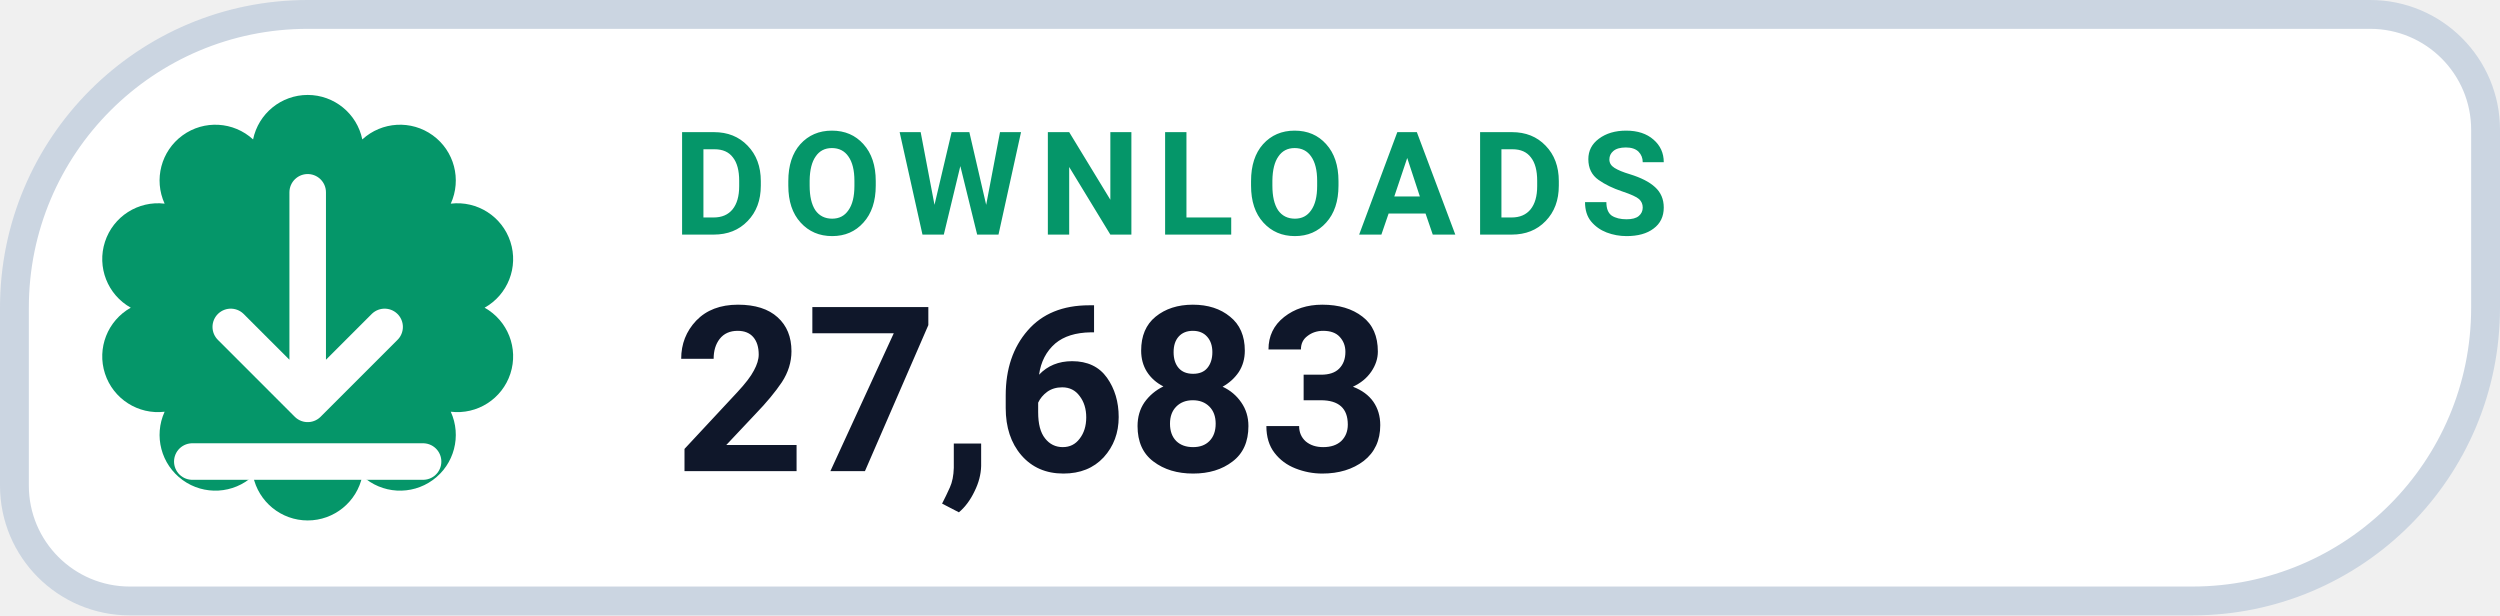
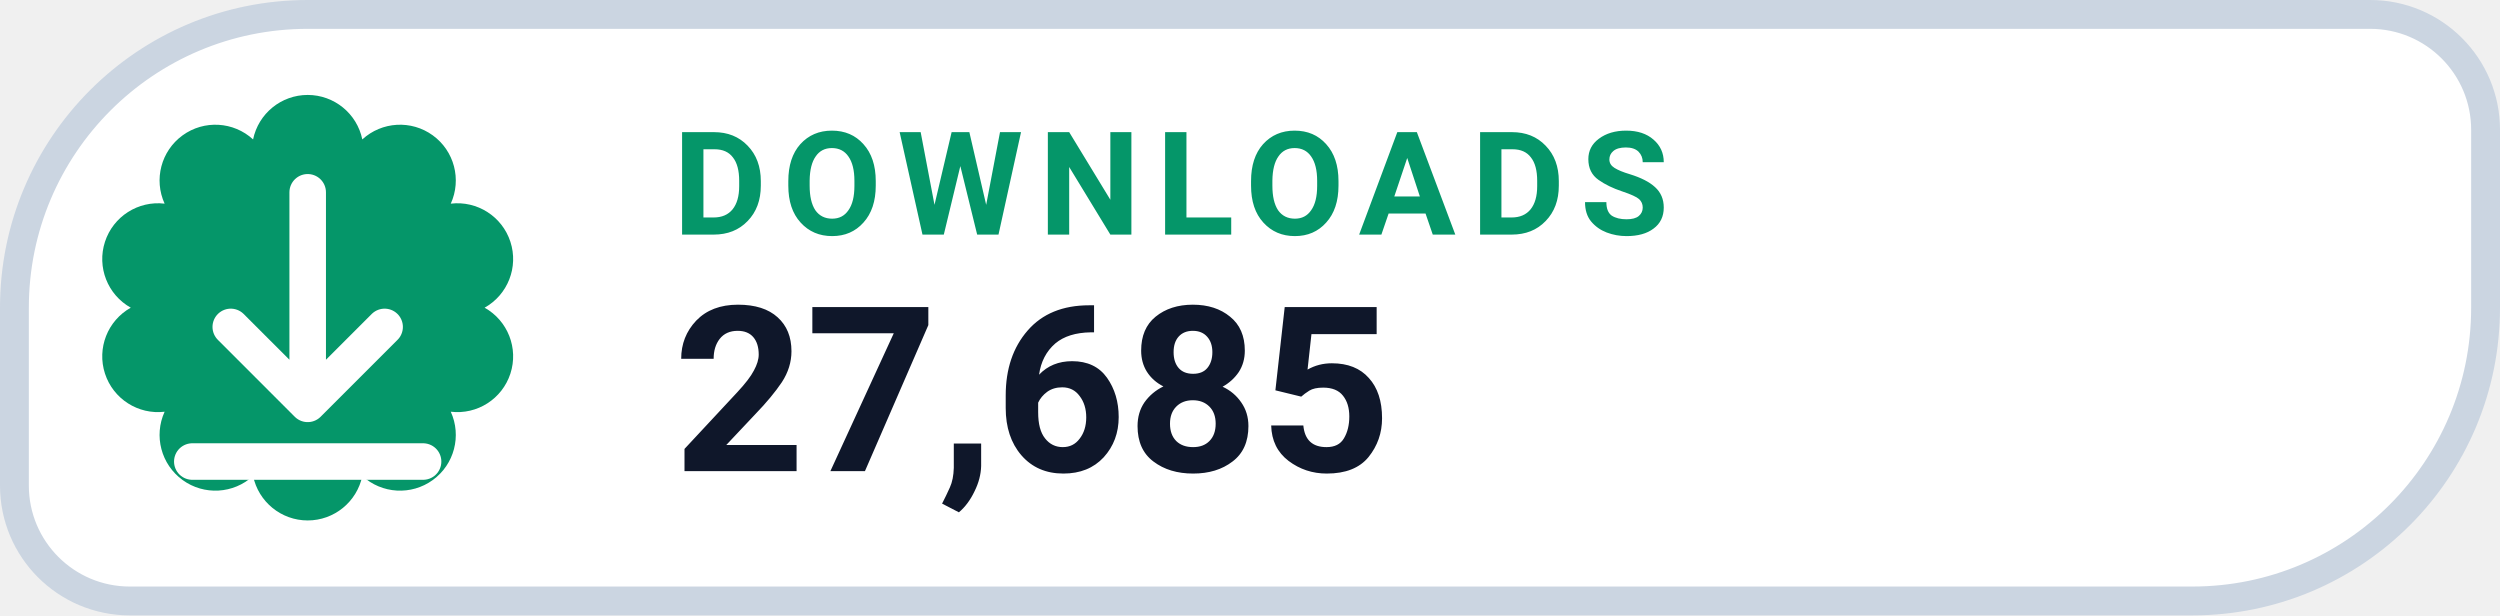
- <svg xmlns="http://www.w3.org/2000/svg" width="130" height="32" viewBox="0 0 130 32" role="img" aria-label="DOWNLOADS 27,683">
+ <svg xmlns="http://www.w3.org/2000/svg" width="130" height="32" viewBox="0 0 130 32" role="img" aria-label="DOWNLOADS 27,685">
  <path d="M 16.00 0.75 H 123.25 A 6.00 6.00 0 0 1 129.25 6.75 V 16.00 A 15.25 15.25 0 0 1 114.00 31.25 H 6.75 A 6.00 6.00 0 0 1 0.75 25.25 V 16.00 A 15.25 15.25 0 0 1 16.00 0.75 Z" fill="#FFFFFF" stroke="#CBD5E1" stroke-width="1.5" />
  <path d="M 13.16 7.25 A 2.90 2.90 0 0 1 18.84 7.25 A 2.90 2.90 0 0 1 23.44 10.59 A 2.90 2.90 0 0 1 25.20 16.00 A 2.90 2.90 0 0 1 23.44 21.41 A 2.90 2.90 0 0 1 18.84 24.75 A 2.90 2.90 0 0 1 13.16 24.75 A 2.90 2.90 0 0 1 8.56 21.41 A 2.90 2.90 0 0 1 6.80 16.00 A 2.90 2.90 0 0 1 8.56 10.59 A 2.90 2.90 0 0 1 13.16 7.25 Z" fill="#059669" />
  <g transform="translate(16 16)" style="color:#FFFFFF;">
    <path d="M0 -6 v11 m0 0 l4 -4 m-4 4 l-4 -4 M-6 8 h12" fill="none" stroke="currentColor" stroke-width="1.9" stroke-linecap="round" stroke-linejoin="round" />
  </g>
  <text x="35" y="12.2" fill="#059669" font-family="-apple-system,BlinkMacSystemFont,'Segoe UI',Roboto,Helvetica,Arial,sans-serif" font-size="7.5" font-weight="700" letter-spacing=".8">DOWNLOADS</text>
-   <text x="35" y="24.5" fill="#0F172A" font-family="-apple-system,BlinkMacSystemFont,'Segoe UI',Roboto,Helvetica,Arial,sans-serif" font-size="12" font-weight="750">27,683</text>
+   <text x="35" y="24.5" fill="#0F172A" font-family="-apple-system,BlinkMacSystemFont,'Segoe UI',Roboto,Helvetica,Arial,sans-serif" font-size="12" font-weight="750">27,685</text>
</svg>
